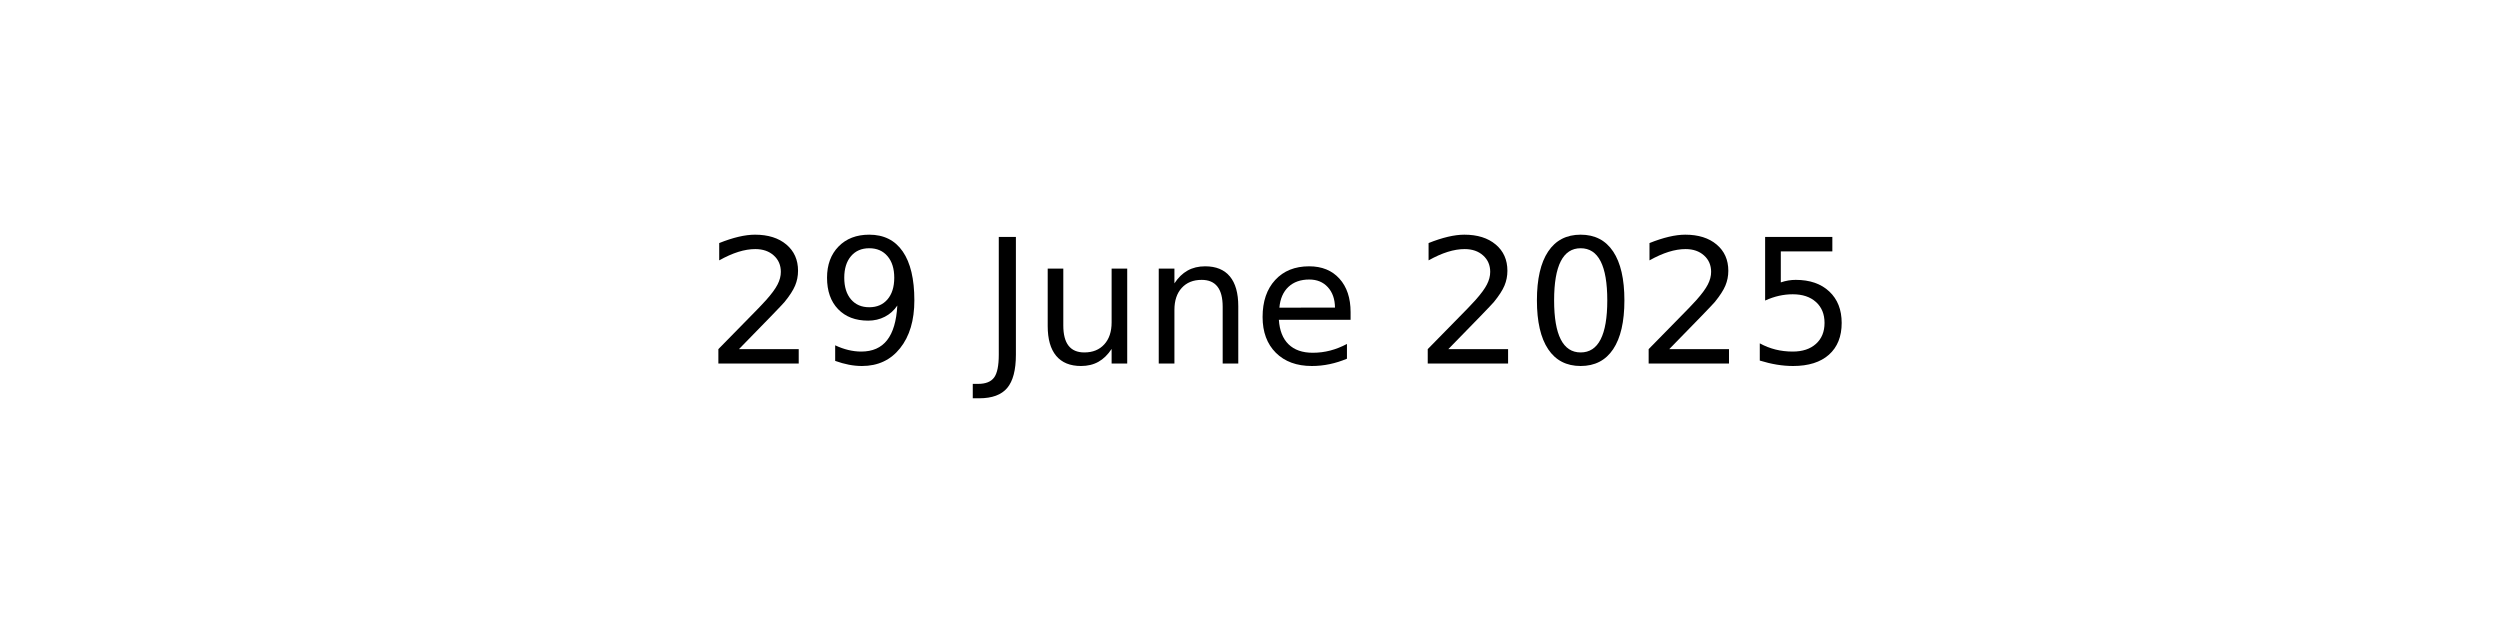
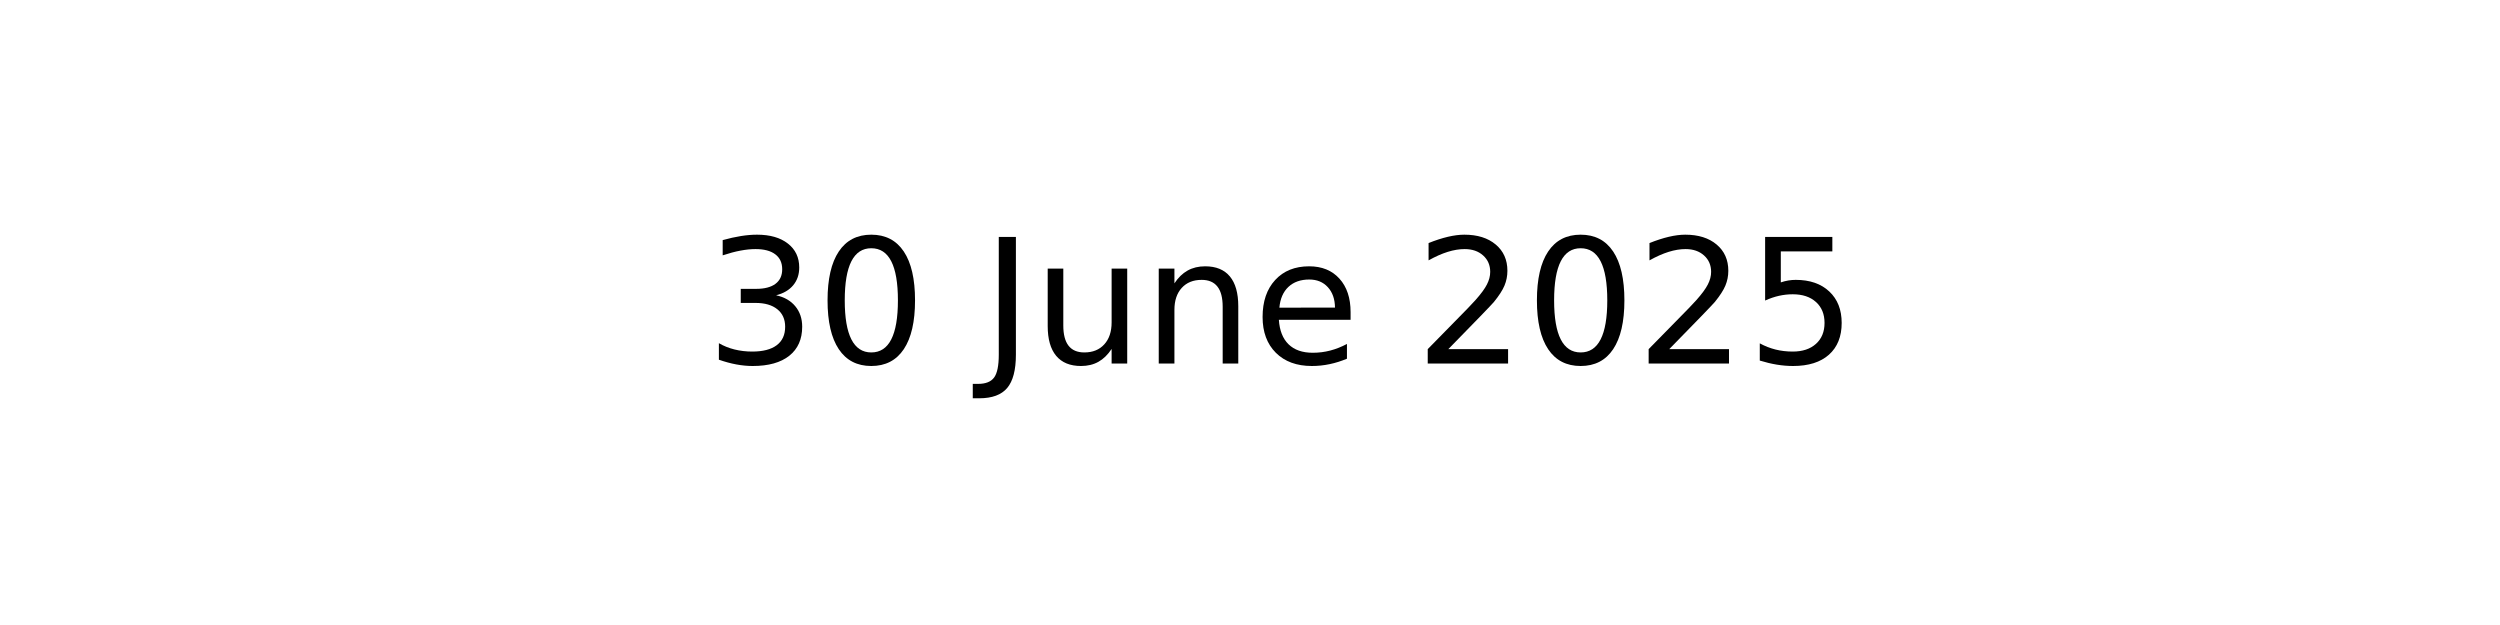
<svg xmlns="http://www.w3.org/2000/svg" xmlns:xlink="http://www.w3.org/1999/xlink" width="144pt" height="36pt" viewBox="0 0 144 36" version="1.1">
  <defs>
    <style type="text/css">*{stroke-linejoin: round; stroke-linecap: butt}</style>
  </defs>
  <g id="figure_1">
    <g id="axes_1">
      <g id="text_1">
        <g transform="translate(40.64531 20.93937) scale(0.1 -0.1)">
          <defs>
-             <path id="DejaVuSans-32" d="M 1228 531  L 3431 531  L 3431 0  L 469 0  L 469 531  Q 828 903 1448 1529  Q 2069 2156 2228 2338  Q 2531 2678 2651 2914  Q 2772 3150 2772 3378  Q 2772 3750 2511 3984  Q 2250 4219 1831 4219  Q 1534 4219 1204 4116  Q 875 4013 500 3803  L 500 4441  Q 881 4594 1212 4672  Q 1544 4750 1819 4750  Q 2544 4750 2975 4387  Q 3406 4025 3406 3419  Q 3406 3131 3298 2873  Q 3191 2616 2906 2266  Q 2828 2175 2409 1742  Q 1991 1309 1228 531  z " transform="scale(0.015625)" />
-             <path id="DejaVuSans-39" d="M 703 97  L 703 672  Q 941 559 1184 500  Q 1428 441 1663 441  Q 2288 441 2617 861  Q 2947 1281 2994 2138  Q 2813 1869 2534 1725  Q 2256 1581 1919 1581  Q 1219 1581 811 2004  Q 403 2428 403 3163  Q 403 3881 828 4315  Q 1253 4750 1959 4750  Q 2769 4750 3195 4129  Q 3622 3509 3622 2328  Q 3622 1225 3098 567  Q 2575 -91 1691 -91  Q 1453 -91 1209 -44  Q 966 3 703 97  z M 1959 2075  Q 2384 2075 2632 2365  Q 2881 2656 2881 3163  Q 2881 3666 2632 3958  Q 2384 4250 1959 4250  Q 1534 4250 1286 3958  Q 1038 3666 1038 3163  Q 1038 2656 1286 2365  Q 1534 2075 1959 2075  z " transform="scale(0.015625)" />
+             <path id="DejaVuSans-33" d="M 2597 2516  Q 3050 2419 3304 2112  Q 3559 1806 3559 1356  Q 3559 666 3084 287  Q 2609 -91 1734 -91  Q 1441 -91 1130 -33  Q 819 25 488 141  L 488 750  Q 750 597 1062 519  Q 1375 441 1716 441  Q 2309 441 2620 675  Q 2931 909 2931 1356  Q 2931 1769 2642 2001  Q 2353 2234 1838 2234  L 1294 2234  L 1294 2753  L 1863 2753  Q 2328 2753 2575 2939  Q 2822 3125 2822 3475  Q 2822 3834 2567 4026  Q 2313 4219 1838 4219  Q 1578 4219 1281 4162  Q 984 4106 628 3988  L 628 4550  Q 988 4650 1302 4700  Q 1616 4750 1894 4750  Q 2613 4750 3031 4423  Q 3450 4097 3450 3541  Q 3450 3153 3228 2886  Q 3006 2619 2597 2516  z " transform="scale(0.015625)" />
+             <path id="DejaVuSans-30" d="M 2034 4250  Q 1547 4250 1301 3770  Q 1056 3291 1056 2328  Q 1056 1369 1301 889  Q 1547 409 2034 409  Q 2525 409 2770 889  Q 3016 1369 3016 2328  Q 3016 3291 2770 3770  Q 2525 4250 2034 4250  z M 2034 4750  Q 2819 4750 3233 4129  Q 3647 3509 3647 2328  Q 3647 1150 3233 529  Q 2819 -91 2034 -91  Q 1250 -91 836 529  Q 422 1150 422 2328  Q 422 3509 836 4129  Q 1250 4750 2034 4750  z " transform="scale(0.015625)" />
            <path id="DejaVuSans-20" transform="scale(0.015625)" />
            <path id="DejaVuSans-4a" d="M 628 4666  L 1259 4666  L 1259 325  Q 1259 -519 939 -900  Q 619 -1281 -91 -1281  L -331 -1281  L -331 -750  L -134 -750  Q 284 -750 456 -515  Q 628 -281 628 325  L 628 4666  z " transform="scale(0.015625)" />
            <path id="DejaVuSans-75" d="M 544 1381  L 544 3500  L 1119 3500  L 1119 1403  Q 1119 906 1312 657  Q 1506 409 1894 409  Q 2359 409 2629 706  Q 2900 1003 2900 1516  L 2900 3500  L 3475 3500  L 3475 0  L 2900 0  L 2900 538  Q 2691 219 2414 64  Q 2138 -91 1772 -91  Q 1169 -91 856 284  Q 544 659 544 1381  z M 1991 3584  L 1991 3584  z " transform="scale(0.015625)" />
            <path id="DejaVuSans-6e" d="M 3513 2113  L 3513 0  L 2938 0  L 2938 2094  Q 2938 2591 2744 2837  Q 2550 3084 2163 3084  Q 1697 3084 1428 2787  Q 1159 2491 1159 1978  L 1159 0  L 581 0  L 581 3500  L 1159 3500  L 1159 2956  Q 1366 3272 1645 3428  Q 1925 3584 2291 3584  Q 2894 3584 3203 3211  Q 3513 2838 3513 2113  z " transform="scale(0.015625)" />
            <path id="DejaVuSans-65" d="M 3597 1894  L 3597 1613  L 953 1613  Q 991 1019 1311 708  Q 1631 397 2203 397  Q 2534 397 2845 478  Q 3156 559 3463 722  L 3463 178  Q 3153 47 2828 -22  Q 2503 -91 2169 -91  Q 1331 -91 842 396  Q 353 884 353 1716  Q 353 2575 817 3079  Q 1281 3584 2069 3584  Q 2775 3584 3186 3129  Q 3597 2675 3597 1894  z M 3022 2063  Q 3016 2534 2758 2815  Q 2500 3097 2075 3097  Q 1594 3097 1305 2825  Q 1016 2553 972 2059  L 3022 2063  z " transform="scale(0.015625)" />
-             <path id="DejaVuSans-30" d="M 2034 4250  Q 1547 4250 1301 3770  Q 1056 3291 1056 2328  Q 1056 1369 1301 889  Q 1547 409 2034 409  Q 2525 409 2770 889  Q 3016 1369 3016 2328  Q 3016 3291 2770 3770  Q 2525 4250 2034 4250  z M 2034 4750  Q 2819 4750 3233 4129  Q 3647 3509 3647 2328  Q 3647 1150 3233 529  Q 2819 -91 2034 -91  Q 1250 -91 836 529  Q 422 1150 422 2328  Q 422 3509 836 4129  Q 1250 4750 2034 4750  z " transform="scale(0.015625)" />
+             <path id="DejaVuSans-32" d="M 1228 531  L 3431 531  L 3431 0  L 469 0  L 469 531  Q 828 903 1448 1529  Q 2069 2156 2228 2338  Q 2531 2678 2651 2914  Q 2772 3150 2772 3378  Q 2772 3750 2511 3984  Q 2250 4219 1831 4219  Q 1534 4219 1204 4116  Q 875 4013 500 3803  L 500 4441  Q 881 4594 1212 4672  Q 1544 4750 1819 4750  Q 2544 4750 2975 4387  Q 3406 4025 3406 3419  Q 3406 3131 3298 2873  Q 3191 2616 2906 2266  Q 2828 2175 2409 1742  Q 1991 1309 1228 531  z " transform="scale(0.015625)" />
            <path id="DejaVuSans-35" d="M 691 4666  L 3169 4666  L 3169 4134  L 1269 4134  L 1269 2991  Q 1406 3038 1543 3061  Q 1681 3084 1819 3084  Q 2600 3084 3056 2656  Q 3513 2228 3513 1497  Q 3513 744 3044 326  Q 2575 -91 1722 -91  Q 1428 -91 1123 -41  Q 819 9 494 109  L 494 744  Q 775 591 1075 516  Q 1375 441 1709 441  Q 2250 441 2565 725  Q 2881 1009 2881 1497  Q 2881 1984 2565 2268  Q 2250 2553 1709 2553  Q 1456 2553 1204 2497  Q 953 2441 691 2322  L 691 4666  z " transform="scale(0.015625)" />
          </defs>
-           <use xlink:href="#DejaVuSans-32" />
-           <use xlink:href="#DejaVuSans-39" x="63.623" />
+           <use xlink:href="#DejaVuSans-33" />
+           <use xlink:href="#DejaVuSans-30" x="63.623" />
          <use xlink:href="#DejaVuSans-20" x="127.246" />
          <use xlink:href="#DejaVuSans-4a" x="159.033" />
          <use xlink:href="#DejaVuSans-75" x="188.525" />
          <use xlink:href="#DejaVuSans-6e" x="251.904" />
          <use xlink:href="#DejaVuSans-65" x="315.283" />
          <use xlink:href="#DejaVuSans-20" x="376.807" />
          <use xlink:href="#DejaVuSans-32" x="408.594" />
          <use xlink:href="#DejaVuSans-30" x="472.217" />
          <use xlink:href="#DejaVuSans-32" x="535.84" />
          <use xlink:href="#DejaVuSans-35" x="599.463" />
        </g>
      </g>
    </g>
  </g>
</svg>
